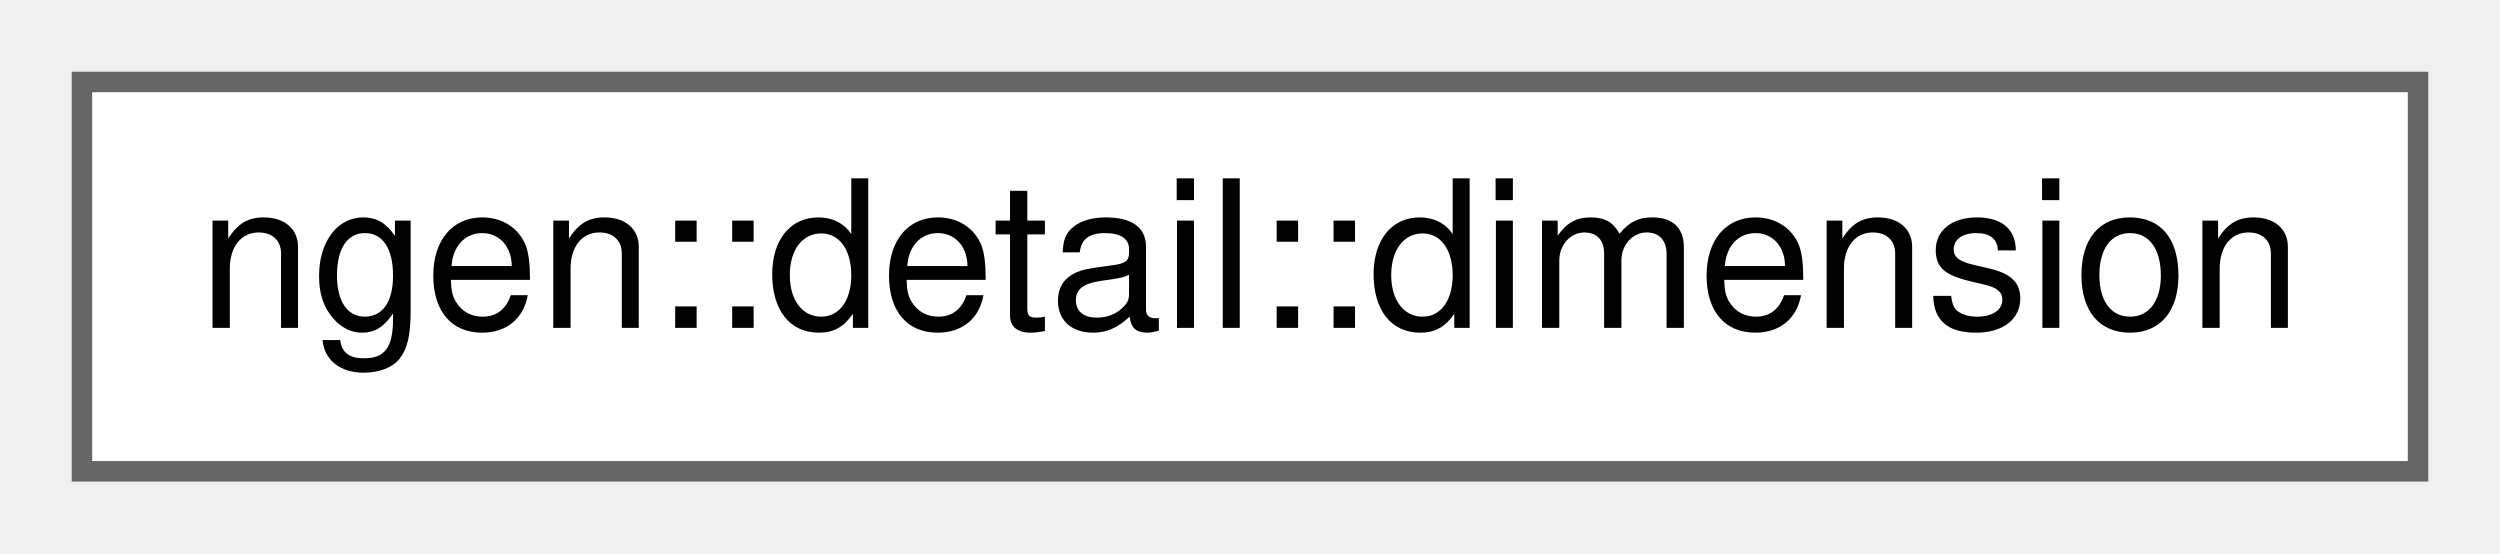
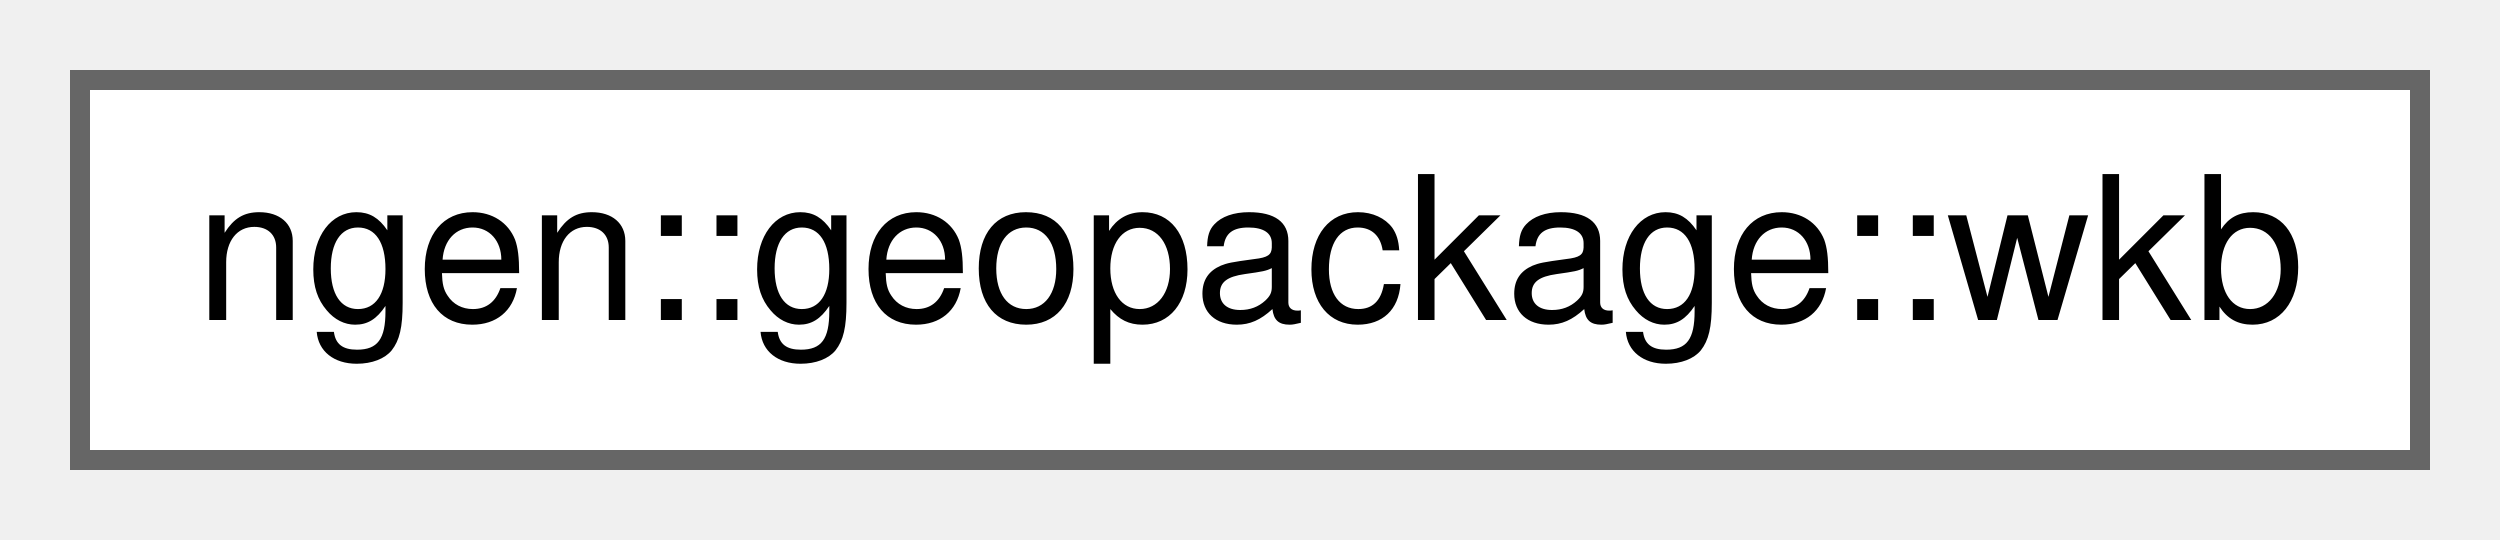
- <svg xmlns="http://www.w3.org/2000/svg" xmlns:xlink="http://www.w3.org/1999/xlink" width="122pt" height="27pt" viewBox="0.00 0.00 122.00 27.00">
+ <svg xmlns="http://www.w3.org/2000/svg" xmlns:xlink="http://www.w3.org/1999/xlink" width="125pt" height="27pt" viewBox="0.00 0.00 125.00 27.00">
  <g id="graph0" class="graph" transform="scale(1 1) rotate(0) translate(4 23)">
    <g id="node1" class="node">
      <g id="a_node1">
-         <a xlink:href="structngen_1_1detail_1_1dimension.html" target="_top" xlink:title="Dimension Key.">
-           <polygon fill="white" stroke="#666666" points="114,-19 0,-19 0,0 114,0 114,-19" />
-           <text text-anchor="middle" x="57" y="-7" font-family="Helvetica,sans-Serif" font-size="10.00">ngen::detail::dimension</text>
+         <a xlink:href="structngen_1_1geopackage_1_1wkb.html" target="_top" xlink:title="A recursive WKB reader.">
+           <polygon fill="white" stroke="#666666" points="117,-19 0,-19 0,0 117,0 117,-19" />
+           <text text-anchor="middle" x="58.5" y="-7" font-family="Helvetica,sans-Serif" font-size="10.00">ngen::geopackage::wkb</text>
        </a>
      </g>
    </g>
  </g>
</svg>
